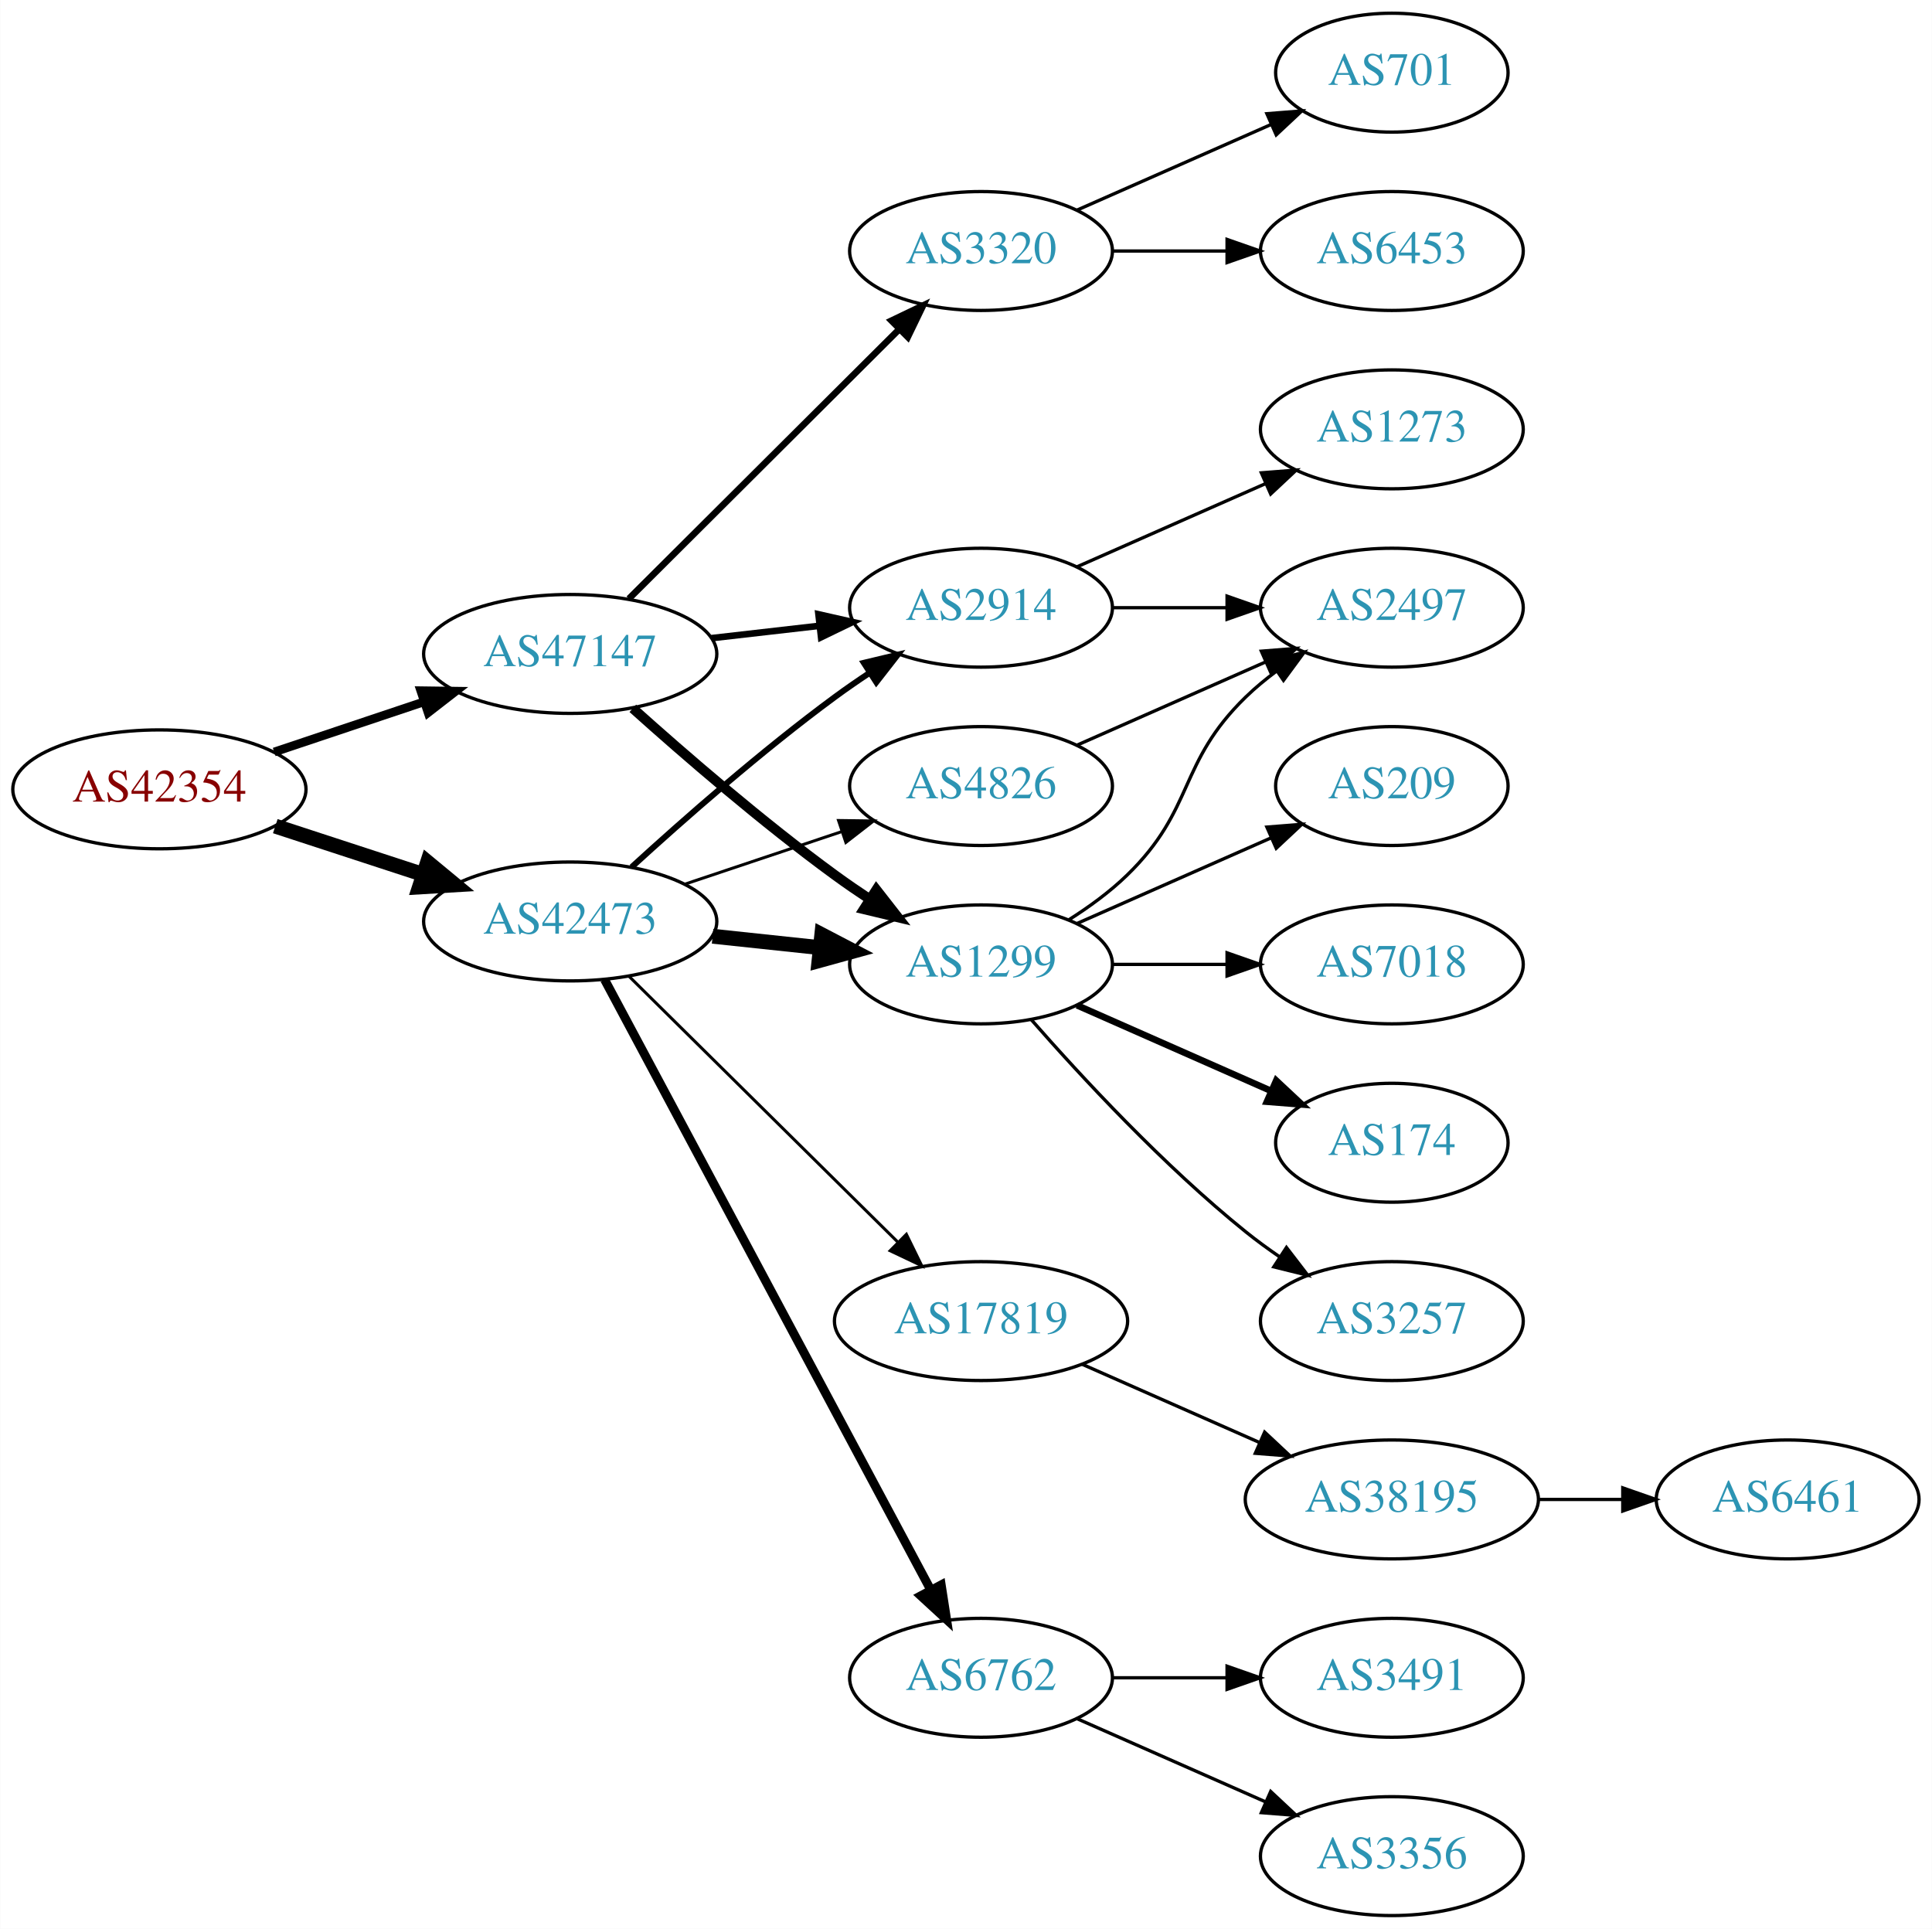
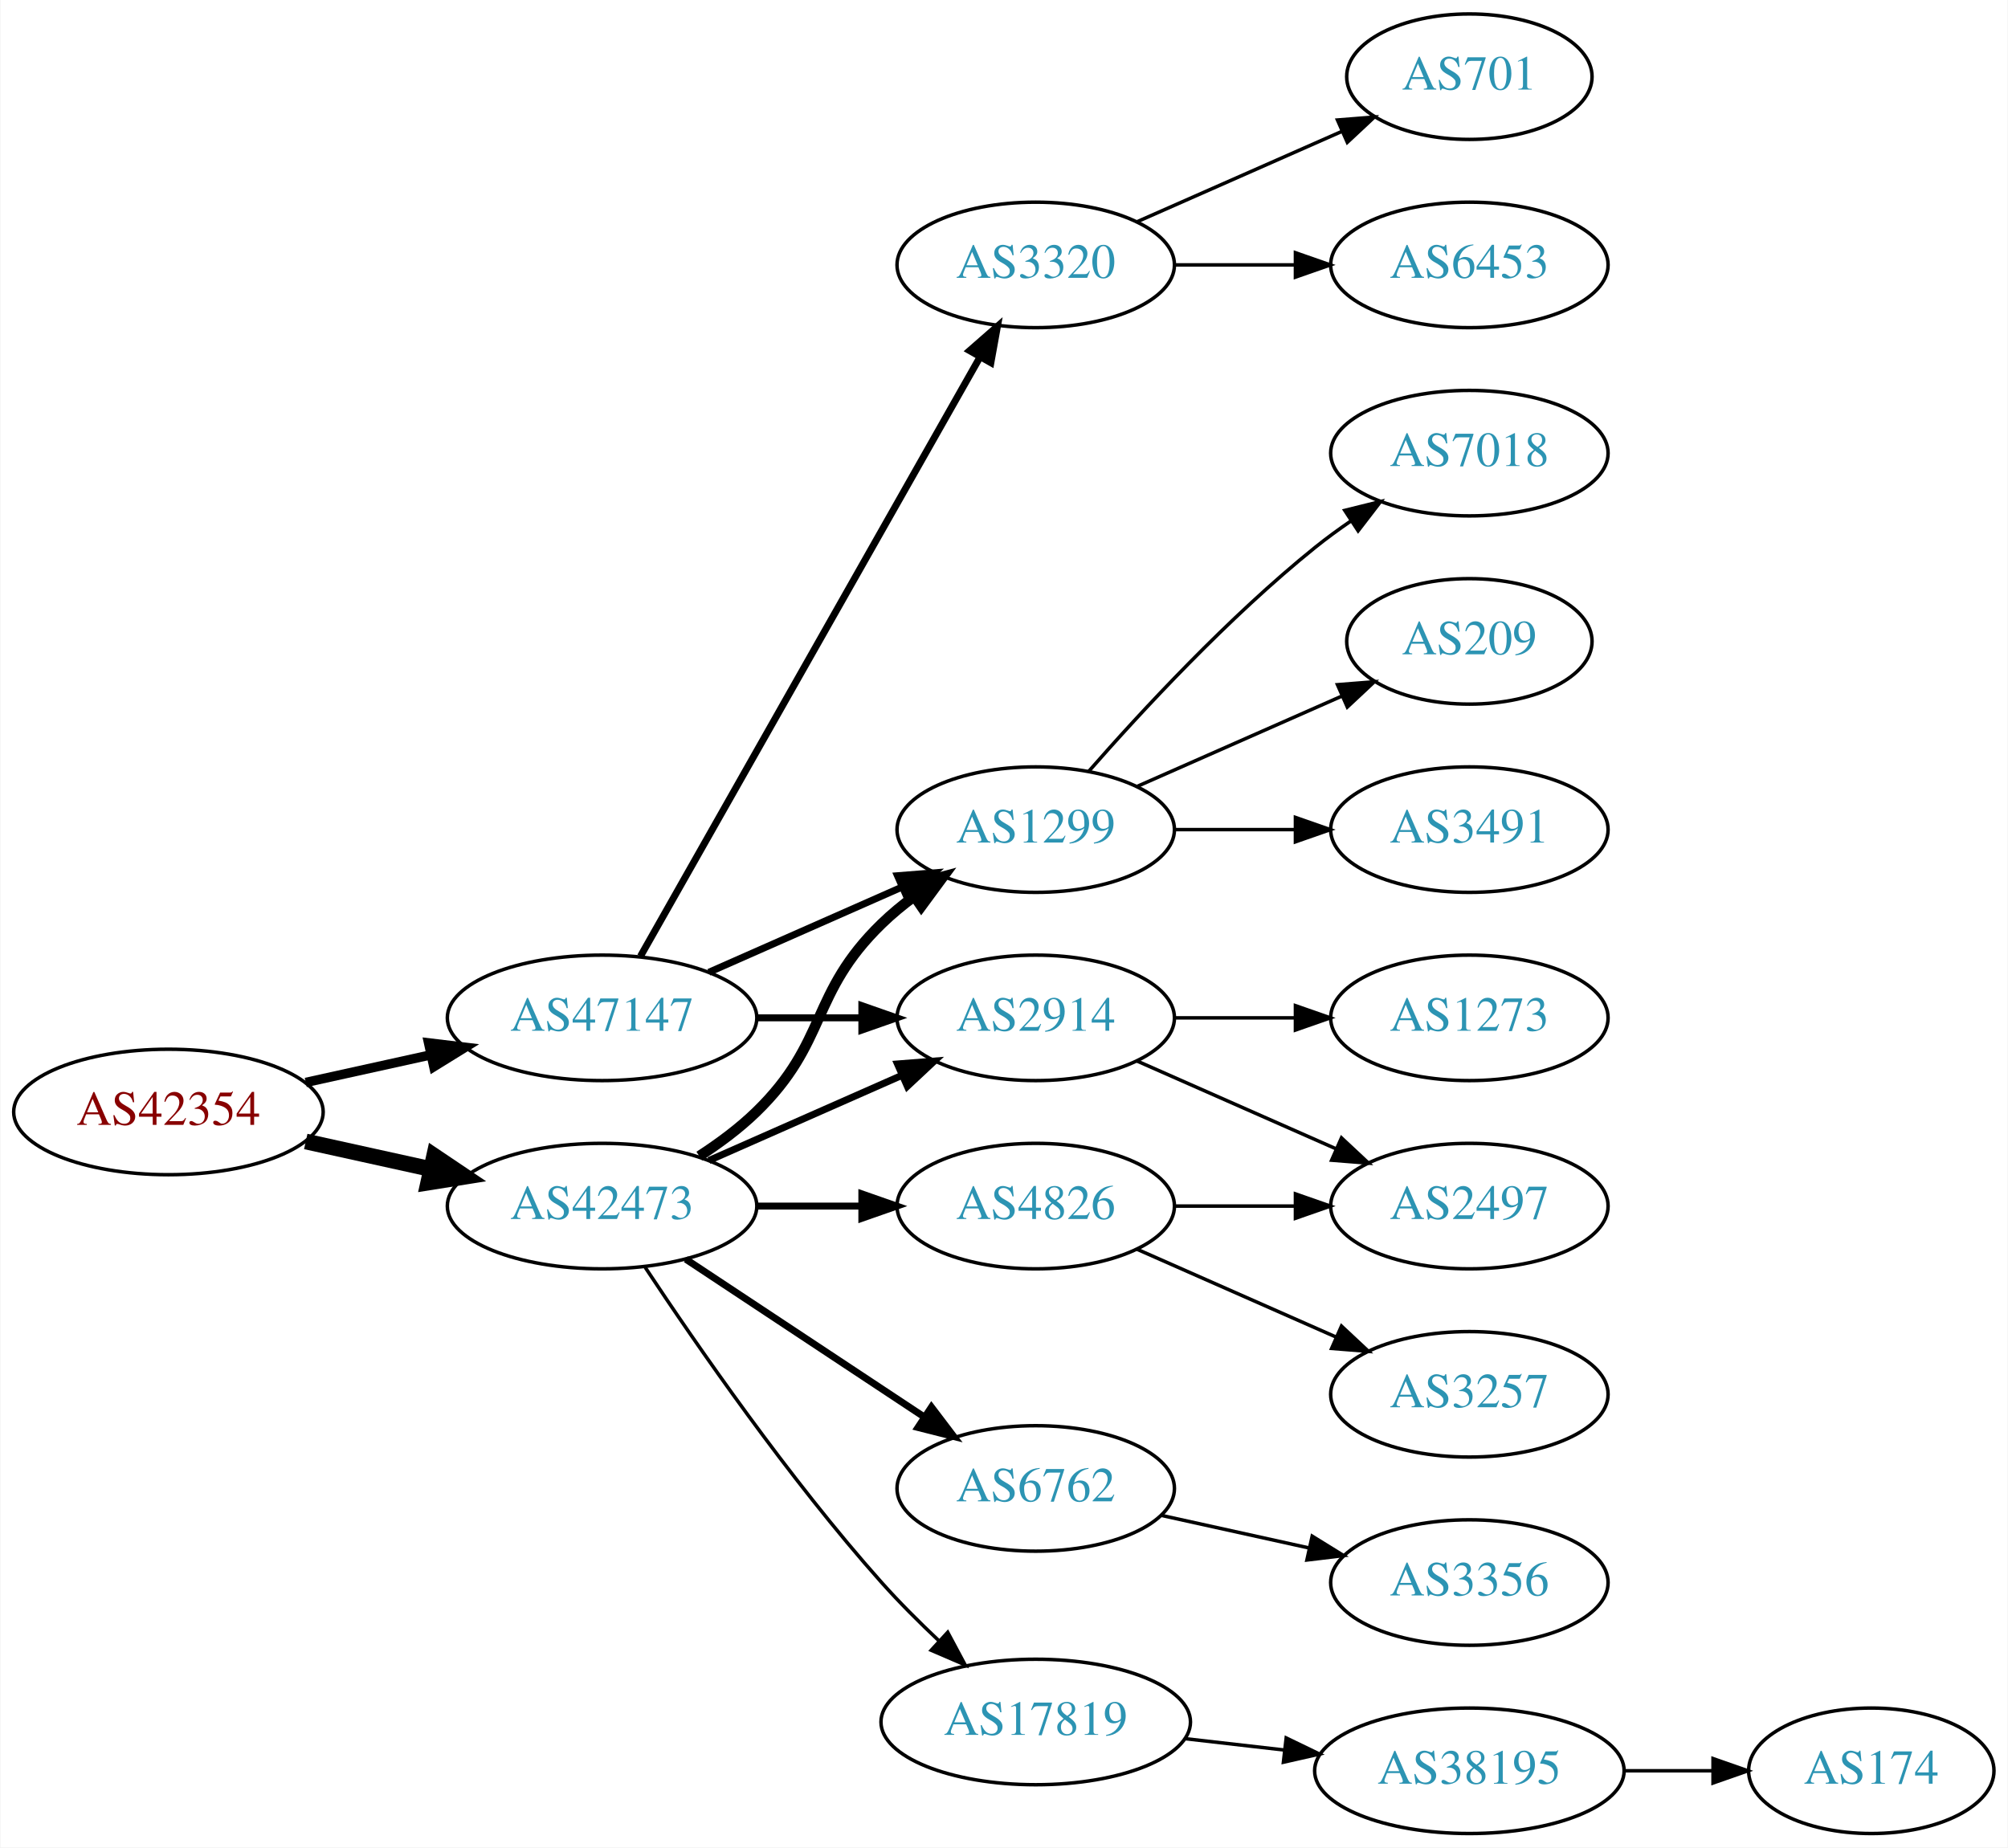
- <svg xmlns="http://www.w3.org/2000/svg" xmlns:xlink="http://www.w3.org/1999/xlink" width="585pt" height="584pt" viewBox="0.00 0.00 584.86 584.00">
-   <g id="graph0" class="graph" transform="scale(1 1) rotate(0) translate(4 580)">
-     <polygon fill="white" stroke="none" points="-4,4 -4,-580 580.862,-580 580.862,4 -4,4" />
+ <svg xmlns="http://www.w3.org/2000/svg" xmlns:xlink="http://www.w3.org/1999/xlink" width="576pt" height="530pt" viewBox="0.00 0.00 575.76 530.00">
+   <g id="graph0" class="graph" transform="scale(1 1) rotate(0) translate(4 526)">
+     <polygon fill="white" stroke="none" points="-4,4 -4,-526 571.762,-526 571.762,4 -4,4" />
    <g id="node1" class="node">
      <g id="a_node1">
        <a xlink:href="/asn/42354" xlink:title="AS42354 ~ DATASIX Rechenzentrumsbetriebs GmbH [AT]">
-           <ellipse fill="#ffffff" stroke="black" cx="44.196" cy="-341" rx="44.393" ry="18" />
-           <text text-anchor="middle" x="44.196" y="-337.3" font-family="Times,serif" font-size="14.00" fill="#880000">AS42354</text>
+           <ellipse fill="#ffffff" stroke="black" cx="44.196" cy="-207" rx="44.393" ry="18" />
+           <text text-anchor="middle" x="44.196" y="-203.3" font-family="Times,serif" font-size="14.00" fill="#880000">AS42354</text>
        </a>
      </g>
    </g>
    <g id="node2" class="node">
      <g id="a_node2">
        <a xlink:href="/asn/42473" xlink:title="AS42473 ~ ANEXIA Internetdienstleistungs GmbH [AT]">
-           <ellipse fill="#ffffff" stroke="black" cx="168.588" cy="-301" rx="44.393" ry="18" />
-           <text text-anchor="middle" x="168.588" y="-297.3" font-family="Times,serif" font-size="14.00" fill="#2c94b3">AS42473</text>
+           <ellipse fill="#ffffff" stroke="black" cx="168.588" cy="-180" rx="44.393" ry="18" />
+           <text text-anchor="middle" x="168.588" y="-176.3" font-family="Times,serif" font-size="14.00" fill="#2c94b3">AS42473</text>
        </a>
      </g>
    </g>
    <g id="edge1" class="edge">
-       <path fill="none" stroke="black" stroke-width="4.5" d="M79.289,-329.858C93.082,-325.35 109.177,-320.09 123.819,-315.305" />
-       <polygon fill="black" stroke="black" stroke-width="4.5" points="125.396,-318.932 133.678,-312.082 122.95,-311.446 125.396,-318.932" />
+       <path fill="none" stroke="black" stroke-width="4.5" d="M83.586,-198.531C94.978,-196.018 107.6,-193.233 119.525,-190.603" />
+       <polygon fill="black" stroke="black" stroke-width="4.5" points="120.418,-194.438 129.335,-188.439 118.721,-186.748 120.418,-194.438" />
    </g>
    <g id="node3" class="node">
      <g id="a_node3">
        <a xlink:href="/asn/47147" xlink:title="AS47147 ~ ANEXIA Internetdienstleistungs GmbH [AT]">
-           <ellipse fill="#ffffff" stroke="black" cx="168.588" cy="-382" rx="44.393" ry="18" />
-           <text text-anchor="middle" x="168.588" y="-378.3" font-family="Times,serif" font-size="14.00" fill="#2c94b3">AS47147</text>
+           <ellipse fill="#ffffff" stroke="black" cx="168.588" cy="-234" rx="44.393" ry="18" />
+           <text text-anchor="middle" x="168.588" y="-230.3" font-family="Times,serif" font-size="14.00" fill="#2c94b3">AS47147</text>
        </a>
      </g>
    </g>
    <g id="edge2" class="edge">
-       <path fill="none" stroke="black" stroke-width="2.625" d="M78.964,-352.312C93.01,-357.017 109.488,-362.537 124.399,-367.532" />
-       <polygon fill="black" stroke="black" stroke-width="2.625" points="123.336,-370.867 133.93,-370.725 125.56,-364.23 123.336,-370.867" />
+       <path fill="none" stroke="black" stroke-width="2.7" d="M83.586,-215.469C94.978,-217.982 107.6,-220.767 119.525,-223.397" />
+       <polygon fill="black" stroke="black" stroke-width="2.7" points="118.815,-226.825 129.335,-225.561 120.323,-219.989 118.815,-226.825" />
    </g>
    <g id="node4" class="node">
      <g id="a_node4">
        <a xlink:href="/asn/1299" xlink:title="AS1299 ~ Telia Carrier [EU]">
          <ellipse fill="#ffffff" stroke="black" cx="292.98" cy="-288" rx="39.794" ry="18" />
          <text text-anchor="middle" x="292.98" y="-284.3" font-family="Times,serif" font-size="14.00" fill="#2c94b3">AS1299</text>
        </a>
      </g>
    </g>
    <g id="edge3" class="edge">
-       <path fill="none" stroke="black" stroke-width="4.5" d="M211.709,-296.526C222.189,-295.413 233.498,-294.212 244.228,-293.072" />
-       <polygon fill="black" stroke="black" stroke-width="4.5" points="244.763,-296.975 254.291,-292.003 243.931,-289.144 244.763,-296.975" />
+       <path fill="none" stroke="black" stroke-width="3" d="M196.472,-194.329C202.196,-198.036 207.962,-202.318 212.784,-207 233.478,-227.094 228.091,-240.906 248.784,-261 251.629,-263.763 254.803,-266.386 258.103,-268.834" />
+       <polygon fill="black" stroke="black" stroke-width="3" points="256.22,-271.786 266.451,-274.538 260.169,-266.006 256.22,-271.786" />
    </g>
    <g id="node5" class="node">
      <g id="a_node5">
-         <a xlink:href="/asn/4826" xlink:title="AS4826 ~ VOCUS-BACKBONE-AS [AU]">
-           <ellipse fill="#ffffff" stroke="black" cx="292.98" cy="-342" rx="39.794" ry="18" />
-           <text text-anchor="middle" x="292.98" y="-338.3" font-family="Times,serif" font-size="14.00" fill="#2c94b3">AS4826</text>
+         <a xlink:href="/asn/2914" xlink:title="AS2914 ~ NTT America, Inc. [US]">
+           <ellipse fill="#ffffff" stroke="black" cx="292.98" cy="-234" rx="39.794" ry="18" />
+           <text text-anchor="middle" x="292.98" y="-230.3" font-family="Times,serif" font-size="14.00" fill="#2c94b3">AS2914</text>
        </a>
      </g>
    </g>
    <g id="edge4" class="edge">
-       <path fill="none" stroke="black" stroke-width="0.9" d="M203.356,-312.312C217.983,-317.212 235.246,-322.994 250.631,-328.148" />
-       <polygon fill="black" stroke="black" stroke-width="0.9" points="249.83,-331.571 260.424,-331.429 252.054,-324.934 249.83,-331.571" />
+       <path fill="none" stroke="black" stroke-width="2" d="M199.216,-193.072C215.81,-200.393 236.67,-209.597 254.403,-217.421" />
+       <polygon fill="black" stroke="black" stroke-width="2" points="253.325,-220.77 263.887,-221.605 256.151,-214.366 253.325,-220.77" />
    </g>
    <g id="node6" class="node">
      <g id="a_node6">
-         <a xlink:href="/asn/6762" xlink:title="AS6762 ~ TELECOM ITALIA SPARKLE S.p.A. [IT]">
-           <ellipse fill="#ffffff" stroke="black" cx="292.98" cy="-72" rx="39.794" ry="18" />
-           <text text-anchor="middle" x="292.98" y="-68.3" font-family="Times,serif" font-size="14.00" fill="#2c94b3">AS6762</text>
+         <a xlink:href="/asn/4826" xlink:title="AS4826 ~ VOCUS-BACKBONE-AS [AU]">
+           <ellipse fill="#ffffff" stroke="black" cx="292.98" cy="-180" rx="39.794" ry="18" />
+           <text text-anchor="middle" x="292.98" y="-176.3" font-family="Times,serif" font-size="14.00" fill="#2c94b3">AS4826</text>
        </a>
      </g>
    </g>
    <g id="edge5" class="edge">
-       <path fill="none" stroke="black" stroke-width="2.7" d="M178.989,-283.411C200.303,-243.532 252.407,-146.043 277.717,-98.687" />
-       <polygon fill="black" stroke="black" stroke-width="2.7" points="280.921,-100.118 282.548,-89.649 274.747,-96.819 280.921,-100.118" />
+       <path fill="none" stroke="black" stroke-width="2" d="M213.084,-180C222.773,-180 233.11,-180 243.002,-180" />
+       <polygon fill="black" stroke="black" stroke-width="2" points="243.105,-183.5 253.105,-180 243.105,-176.5 243.105,-183.5" />
    </g>
    <g id="node7" class="node">
      <g id="a_node7">
-         <a xlink:href="/asn/2914" xlink:title="AS2914 ~ NTT America, Inc. [US]">
-           <ellipse fill="#ffffff" stroke="black" cx="292.98" cy="-396" rx="39.794" ry="18" />
-           <text text-anchor="middle" x="292.98" y="-392.3" font-family="Times,serif" font-size="14.00" fill="#2c94b3">AS2914</text>
+         <a xlink:href="/asn/17819" xlink:title="AS17819 ~ Equinix Asia Pacific [SG]">
+           <ellipse fill="#ffffff" stroke="black" cx="292.98" cy="-32" rx="44.393" ry="18" />
+           <text text-anchor="middle" x="292.98" y="-28.3" font-family="Times,serif" font-size="14.00" fill="#2c94b3">AS17819</text>
        </a>
      </g>
    </g>
    <g id="edge6" class="edge">
-       <path fill="none" stroke="black" stroke-width="1.8" d="M187.192,-317.47C202.834,-331.768 226.593,-352.681 248.784,-369 252.151,-371.476 255.746,-373.957 259.371,-376.358" />
-       <polygon fill="black" stroke="black" stroke-width="1.8" points="257.486,-379.307 267.789,-381.773 261.273,-373.42 257.486,-379.307" />
+       <path fill="none" stroke="black" d="M180.975,-162.388C195.566,-140.34 222.167,-101.847 248.784,-72 253.835,-66.336 259.59,-60.593 265.216,-55.293" />
+       <polygon fill="black" stroke="black" points="267.733,-57.732 272.728,-48.389 262.997,-52.578 267.733,-57.732" />
    </g>
    <g id="node8" class="node">
      <g id="a_node8">
-         <a xlink:href="/asn/17819" xlink:title="AS17819 ~ Equinix Asia Pacific [SG]">
-           <ellipse fill="#ffffff" stroke="black" cx="292.98" cy="-180" rx="44.393" ry="18" />
-           <text text-anchor="middle" x="292.98" y="-176.3" font-family="Times,serif" font-size="14.00" fill="#2c94b3">AS17819</text>
+         <a xlink:href="/asn/6762" xlink:title="AS6762 ~ TELECOM ITALIA SPARKLE S.p.A. [IT]">
+           <ellipse fill="#ffffff" stroke="black" cx="292.98" cy="-99" rx="39.794" ry="18" />
+           <text text-anchor="middle" x="292.98" y="-95.3" font-family="Times,serif" font-size="14.00" fill="#2c94b3">AS6762</text>
        </a>
      </g>
    </g>
    <g id="edge7" class="edge">
-       <path fill="none" stroke="black" stroke-width="0.9" d="M186.35,-284.429C207.381,-263.637 243.602,-227.828 267.675,-204.029" />
-       <polygon fill="black" stroke="black" stroke-width="0.9" points="270.378,-206.279 275.029,-196.759 265.456,-201.301 270.378,-206.279" />
+       <path fill="none" stroke="black" stroke-width="2" d="M192.609,-164.765C211.963,-151.956 239.798,-133.534 261.088,-119.445" />
+       <polygon fill="black" stroke="black" stroke-width="2" points="263.069,-122.331 269.476,-113.893 259.205,-116.494 263.069,-122.331" />
+     </g>
+     <g id="edge19" class="edge">
+       <path fill="none" stroke="black" stroke-width="2" d="M199.216,-247.072C215.81,-254.393 236.67,-263.597 254.403,-271.421" />
+       <polygon fill="black" stroke="black" stroke-width="2" points="253.325,-274.77 263.887,-275.605 256.151,-268.366 253.325,-274.77" />
+     </g>
+     <g id="edge18" class="edge">
+       <path fill="none" stroke="black" stroke-width="2" d="M213.084,-234C222.773,-234 233.11,-234 243.002,-234" />
+       <polygon fill="black" stroke="black" stroke-width="2" points="243.105,-237.5 253.105,-234 243.105,-230.5 243.105,-237.5" />
+     </g>
+     <g id="node18" class="node">
+       <g id="a_node18">
+         <a xlink:href="/asn/3320" xlink:title="AS3320 ~ DTAG [DE]">
+           <ellipse fill="#ffffff" stroke="black" cx="292.98" cy="-450" rx="39.794" ry="18" />
+           <text text-anchor="middle" x="292.98" y="-446.3" font-family="Times,serif" font-size="14.00" fill="#2c94b3">AS3320</text>
+         </a>
+       </g>
    </g>
    <g id="edge20" class="edge">
-       <path fill="none" stroke="black" stroke-width="3" d="M187.542,-365.522C203.211,-351.46 226.817,-331.03 248.784,-315 252.16,-312.537 255.761,-310.063 259.389,-307.667" />
-       <polygon fill="black" stroke="black" stroke-width="3" points="261.289,-310.606 267.811,-302.256 257.506,-304.716 261.289,-310.606" />
-     </g>
-     <g id="edge21" class="edge">
-       <path fill="none" stroke="black" stroke-width="2" d="M211.366,-386.779C221.862,-387.979 233.208,-389.277 243.981,-390.51" />
-       <polygon fill="black" stroke="black" stroke-width="2" points="243.755,-394.006 254.088,-391.666 244.55,-387.052 243.755,-394.006" />
-     </g>
-     <g id="node19" class="node">
-       <g id="a_node19">
-         <a xlink:href="/asn/3320" xlink:title="AS3320 ~ DTAG [DE]">
-           <ellipse fill="#ffffff" stroke="black" cx="292.98" cy="-504" rx="39.794" ry="18" />
-           <text text-anchor="middle" x="292.98" y="-500.3" font-family="Times,serif" font-size="14.00" fill="#2c94b3">AS3320</text>
-         </a>
-       </g>
-     </g>
-     <g id="edge22" class="edge">
-       <path fill="none" stroke="black" stroke-width="2" d="M186.35,-398.708C207.499,-419.789 244.01,-456.183 268.079,-480.175" />
-       <polygon fill="black" stroke="black" stroke-width="2" points="265.868,-482.913 275.421,-487.494 270.81,-477.955 265.868,-482.913" />
+       <path fill="none" stroke="black" stroke-width="2" d="M179.604,-251.676C201.084,-289.584 251.677,-378.873 276.998,-423.559" />
+       <polygon fill="black" stroke="black" stroke-width="2" points="274.023,-425.408 281.998,-432.383 280.113,-421.957 274.023,-425.408" />
    </g>
    <g id="node9" class="node">
      <g id="a_node9">
+         <a xlink:href="/asn/7018" xlink:title="AS7018 ~ AT&amp;T Services, Inc. [US]">
+           <ellipse fill="#ffffff" stroke="black" cx="417.373" cy="-396" rx="39.794" ry="18" />
+           <text text-anchor="middle" x="417.373" y="-392.3" font-family="Times,serif" font-size="14.00" fill="#2c94b3">AS7018</text>
+         </a>
+       </g>
+     </g>
+     <g id="edge8" class="edge">
+       <path fill="none" stroke="black" d="M308.133,-304.663C323.234,-321.894 348.355,-349.024 373.176,-369 376.432,-371.62 379.957,-374.192 383.542,-376.646" />
+       <polygon fill="black" stroke="black" points="381.629,-379.577 391.914,-382.121 385.46,-373.719 381.629,-379.577" />
+     </g>
+     <g id="node10" class="node">
+       <g id="a_node10">
        <a xlink:href="/asn/209" xlink:title="AS209 ~ CenturyLink Communications, LLC [US]">
          <ellipse fill="#ffffff" stroke="black" cx="417.373" cy="-342" rx="35.194" ry="18" />
          <text text-anchor="middle" x="417.373" y="-338.3" font-family="Times,serif" font-size="14.00" fill="#2c94b3">AS209</text>
        </a>
      </g>
    </g>
-     <g id="edge8" class="edge">
+     <g id="edge9" class="edge">
      <path fill="none" stroke="black" d="M322.06,-300.389C339.488,-308.078 362.045,-318.031 380.729,-326.274" />
      <polygon fill="black" stroke="black" points="379.537,-329.573 390.099,-330.408 382.362,-323.169 379.537,-329.573" />
    </g>
-     <g id="node10" class="node">
-       <g id="a_node10">
-         <a xlink:href="/asn/7018" xlink:title="AS7018 ~ AT&amp;T Services, Inc. [US]">
+     <g id="node11" class="node">
+       <g id="a_node11">
+         <a xlink:href="/asn/3491" xlink:title="AS3491 ~ PCCW Global, Inc. [US]">
          <ellipse fill="#ffffff" stroke="black" cx="417.373" cy="-288" rx="39.794" ry="18" />
-           <text text-anchor="middle" x="417.373" y="-284.3" font-family="Times,serif" font-size="14.00" fill="#2c94b3">AS7018</text>
-         </a>
-       </g>
-     </g>
-     <g id="edge9" class="edge">
+           <text text-anchor="middle" x="417.373" y="-284.3" font-family="Times,serif" font-size="14.00" fill="#2c94b3">AS3491</text>
+         </a>
+       </g>
+     </g>
+     <g id="edge10" class="edge">
      <path fill="none" stroke="black" d="M332.706,-288C343.644,-288 355.695,-288 367.161,-288" />
      <polygon fill="black" stroke="black" points="367.479,-291.5 377.479,-288 367.479,-284.5 367.479,-291.5" />
    </g>
-     <g id="node11" class="node">
-       <g id="a_node11">
-         <a xlink:href="/asn/2497" xlink:title="AS2497 ~ Internet Initiative Japan Inc. [JP]">
-           <ellipse fill="#ffffff" stroke="black" cx="417.373" cy="-396" rx="39.794" ry="18" />
-           <text text-anchor="middle" x="417.373" y="-392.3" font-family="Times,serif" font-size="14.00" fill="#2c94b3">AS2497</text>
-         </a>
-       </g>
-     </g>
-     <g id="edge10" class="edge">
-       <path fill="none" stroke="black" d="M319.509,-301.462C325.672,-305.362 331.974,-309.948 337.176,-315 357.87,-335.094 352.483,-348.906 373.176,-369 376.022,-371.763 379.195,-374.386 382.496,-376.834" />
-       <polygon fill="black" stroke="black" points="380.612,-379.786 390.843,-382.538 384.561,-374.006 380.612,-379.786" />
-     </g>
    <g id="node12" class="node">
      <g id="a_node12">
-         <a xlink:href="/asn/174" xlink:title="AS174 ~ Cogent Communications [US]">
-           <ellipse fill="#ffffff" stroke="black" cx="417.373" cy="-234" rx="35.194" ry="18" />
-           <text text-anchor="middle" x="417.373" y="-230.3" font-family="Times,serif" font-size="14.00" fill="#2c94b3">AS174</text>
+         <a xlink:href="/asn/2497" xlink:title="AS2497 ~ Internet Initiative Japan Inc. [JP]">
+           <ellipse fill="#ffffff" stroke="black" cx="417.373" cy="-180" rx="39.794" ry="18" />
+           <text text-anchor="middle" x="417.373" y="-176.3" font-family="Times,serif" font-size="14.00" fill="#2c94b3">AS2497</text>
        </a>
      </g>
    </g>
    <g id="edge11" class="edge">
-       <path fill="none" stroke="black" stroke-width="2" d="M322.06,-275.611C339.488,-267.922 362.045,-257.969 380.729,-249.726" />
-       <polygon fill="black" stroke="black" stroke-width="2" points="382.362,-252.831 390.099,-245.592 379.537,-246.427 382.362,-252.831" />
+       <path fill="none" stroke="black" d="M322.06,-221.611C339.008,-214.134 360.805,-204.517 379.174,-196.412" />
+       <polygon fill="black" stroke="black" points="380.688,-199.57 388.424,-192.331 377.862,-193.166 380.688,-199.57" />
    </g>
    <g id="node13" class="node">
      <g id="a_node13">
-         <a xlink:href="/asn/3257" xlink:title="AS3257 ~ GTT [DE]">
-           <ellipse fill="#ffffff" stroke="black" cx="417.373" cy="-180" rx="39.794" ry="18" />
-           <text text-anchor="middle" x="417.373" y="-176.3" font-family="Times,serif" font-size="14.00" fill="#2c94b3">AS3257</text>
+         <a xlink:href="/asn/1273" xlink:title="AS1273 ~ Vodafone Group PLC [EU]">
+           <ellipse fill="#ffffff" stroke="black" cx="417.373" cy="-234" rx="39.794" ry="18" />
+           <text text-anchor="middle" x="417.373" y="-230.3" font-family="Times,serif" font-size="14.00" fill="#2c94b3">AS1273</text>
        </a>
      </g>
    </g>
    <g id="edge12" class="edge">
-       <path fill="none" stroke="black" d="M308.133,-271.337C323.234,-254.106 348.355,-226.976 373.176,-207 376.432,-204.38 379.957,-201.808 383.542,-199.354" />
-       <polygon fill="black" stroke="black" points="385.46,-202.281 391.914,-193.879 381.629,-196.423 385.46,-202.281" />
-     </g>
-     <g id="edge13" class="edge">
-       <path fill="none" stroke="black" d="M322.06,-354.389C339.008,-361.866 360.805,-371.483 379.174,-379.588" />
-       <polygon fill="black" stroke="black" points="377.862,-382.834 388.424,-383.669 380.688,-376.43 377.862,-382.834" />
+       <path fill="none" stroke="black" d="M332.706,-234C343.644,-234 355.695,-234 367.161,-234" />
+       <polygon fill="black" stroke="black" points="367.479,-237.5 377.479,-234 367.479,-230.5 367.479,-237.5" />
+     </g>
+     <g id="edge14" class="edge">
+       <path fill="none" stroke="black" d="M332.706,-180C343.644,-180 355.695,-180 367.161,-180" />
+       <polygon fill="black" stroke="black" points="367.479,-183.5 377.479,-180 367.479,-176.5 367.479,-183.5" />
    </g>
    <g id="node14" class="node">
      <g id="a_node14">
-         <a xlink:href="/asn/3491" xlink:title="AS3491 ~ PCCW Global, Inc. [US]">
-           <ellipse fill="#ffffff" stroke="black" cx="417.373" cy="-72" rx="39.794" ry="18" />
-           <text text-anchor="middle" x="417.373" y="-68.3" font-family="Times,serif" font-size="14.00" fill="#2c94b3">AS3491</text>
-         </a>
-       </g>
-     </g>
-     <g id="edge14" class="edge">
-       <path fill="none" stroke="black" d="M332.706,-72C343.644,-72 355.695,-72 367.161,-72" />
-       <polygon fill="black" stroke="black" points="367.479,-75.5 377.479,-72 367.479,-68.5 367.479,-75.5" />
+         <a xlink:href="/asn/3257" xlink:title="AS3257 ~ GTT [DE]">
+           <ellipse fill="#ffffff" stroke="black" cx="417.373" cy="-126" rx="39.794" ry="18" />
+           <text text-anchor="middle" x="417.373" y="-122.3" font-family="Times,serif" font-size="14.00" fill="#2c94b3">AS3257</text>
+         </a>
+       </g>
+     </g>
+     <g id="edge13" class="edge">
+       <path fill="none" stroke="black" d="M322.06,-167.611C339.008,-160.134 360.805,-150.517 379.174,-142.412" />
+       <polygon fill="black" stroke="black" points="380.688,-145.57 388.424,-138.331 377.862,-139.166 380.688,-145.57" />
    </g>
    <g id="node15" class="node">
      <g id="a_node15">
+         <a xlink:href="/asn/38195" xlink:title="AS38195 ~ Superloop [AU]">
+           <ellipse fill="#ffffff" stroke="black" cx="417.373" cy="-18" rx="44.393" ry="18" />
+           <text text-anchor="middle" x="417.373" y="-14.3" font-family="Times,serif" font-size="14.00" fill="#2c94b3">AS38195</text>
+         </a>
+       </g>
+     </g>
+     <g id="edge15" class="edge">
+       <path fill="none" stroke="black" d="M335.759,-27.221C344.913,-26.174 354.713,-25.053 364.216,-23.966" />
+       <polygon fill="black" stroke="black" points="364.83,-27.419 374.367,-22.805 364.034,-20.464 364.83,-27.419" />
+     </g>
+     <g id="node17" class="node">
+       <g id="a_node17">
        <a xlink:href="/asn/3356" xlink:title="AS3356 ~ Level 3 Parent, LLC [US]">
-           <ellipse fill="#ffffff" stroke="black" cx="417.373" cy="-18" rx="39.794" ry="18" />
-           <text text-anchor="middle" x="417.373" y="-14.3" font-family="Times,serif" font-size="14.00" fill="#2c94b3">AS3356</text>
-         </a>
-       </g>
-     </g>
-     <g id="edge15" class="edge">
-       <path fill="none" stroke="black" d="M322.06,-59.611C339.008,-52.134 360.805,-42.517 379.174,-34.412" />
-       <polygon fill="black" stroke="black" points="380.688,-37.57 388.424,-30.331 377.862,-31.166 380.688,-37.57" />
-     </g>
-     <g id="edge16" class="edge">
-       <path fill="none" stroke="black" d="M332.706,-396C343.644,-396 355.695,-396 367.161,-396" />
-       <polygon fill="black" stroke="black" points="367.479,-399.5 377.479,-396 367.479,-392.5 367.479,-399.5" />
+           <ellipse fill="#ffffff" stroke="black" cx="417.373" cy="-72" rx="39.794" ry="18" />
+           <text text-anchor="middle" x="417.373" y="-68.3" font-family="Times,serif" font-size="14.00" fill="#2c94b3">AS3356</text>
+         </a>
+       </g>
+     </g>
+     <g id="edge17" class="edge">
+       <path fill="none" stroke="black" d="M329.053,-91.263C342.24,-88.354 357.42,-85.005 371.386,-81.924" />
+       <polygon fill="black" stroke="black" points="372.284,-85.31 381.295,-79.738 370.776,-78.475 372.284,-85.31" />
    </g>
    <g id="node16" class="node">
      <g id="a_node16">
-         <a xlink:href="/asn/1273" xlink:title="AS1273 ~ Vodafone Group PLC [EU]">
-           <ellipse fill="#ffffff" stroke="black" cx="417.373" cy="-450" rx="39.794" ry="18" />
-           <text text-anchor="middle" x="417.373" y="-446.3" font-family="Times,serif" font-size="14.00" fill="#2c94b3">AS1273</text>
-         </a>
-       </g>
-     </g>
-     <g id="edge17" class="edge">
-       <path fill="none" stroke="black" d="M322.06,-408.389C339.008,-415.866 360.805,-425.483 379.174,-433.588" />
-       <polygon fill="black" stroke="black" points="377.862,-436.834 388.424,-437.669 380.688,-430.43 377.862,-436.834" />
-     </g>
-     <g id="node17" class="node">
-       <g id="a_node17">
-         <a xlink:href="/asn/38195" xlink:title="AS38195 ~ Superloop [AU]">
-           <ellipse fill="#ffffff" stroke="black" cx="417.373" cy="-126" rx="44.393" ry="18" />
-           <text text-anchor="middle" x="417.373" y="-122.3" font-family="Times,serif" font-size="14.00" fill="#2c94b3">AS38195</text>
-         </a>
-       </g>
-     </g>
-     <g id="edge18" class="edge">
-       <path fill="none" stroke="black" d="M323.608,-166.928C339.725,-159.817 359.865,-150.931 377.257,-143.258" />
-       <polygon fill="black" stroke="black" points="378.857,-146.378 386.593,-139.139 376.032,-139.973 378.857,-146.378" />
-     </g>
-     <g id="node18" class="node">
-       <g id="a_node18">
-         <a xlink:href="/asn/6461" xlink:title="AS6461 ~ ZAYO-6461 [US]">
-           <ellipse fill="#ffffff" stroke="black" cx="537.215" cy="-126" rx="39.794" ry="18" />
-           <text text-anchor="middle" x="537.215" y="-122.3" font-family="Times,serif" font-size="14.00" fill="#2c94b3">AS6461</text>
-         </a>
-       </g>
-     </g>
-     <g id="edge19" class="edge">
-       <path fill="none" stroke="black" d="M461.584,-126C469.896,-126 478.659,-126 487.141,-126" />
-       <polygon fill="black" stroke="black" points="487.3,-129.5 497.3,-126 487.3,-122.5 487.3,-129.5" />
+         <a xlink:href="/asn/174" xlink:title="AS174 ~ Cogent Communications [US]">
+           <ellipse fill="#ffffff" stroke="black" cx="532.666" cy="-18" rx="35.194" ry="18" />
+           <text text-anchor="middle" x="532.666" y="-14.3" font-family="Times,serif" font-size="14.00" fill="#2c94b3">AS174</text>
+         </a>
+       </g>
+     </g>
+     <g id="edge16" class="edge">
+       <path fill="none" stroke="black" d="M461.851,-18C470.099,-18 478.742,-18 487.026,-18" />
+       <polygon fill="black" stroke="black" points="487.27,-21.5 497.27,-18 487.27,-14.5 487.27,-21.5" />
+     </g>
+     <g id="node19" class="node">
+       <g id="a_node19">
+         <a xlink:href="/asn/701" xlink:title="AS701 ~ UUNET [US]">
+           <ellipse fill="#ffffff" stroke="black" cx="417.373" cy="-504" rx="35.194" ry="18" />
+           <text text-anchor="middle" x="417.373" y="-500.3" font-family="Times,serif" font-size="14.00" fill="#2c94b3">AS701</text>
+         </a>
+       </g>
+     </g>
+     <g id="edge21" class="edge">
+       <path fill="none" stroke="black" d="M322.06,-462.389C339.488,-470.078 362.045,-480.031 380.729,-488.274" />
+       <polygon fill="black" stroke="black" points="379.537,-491.573 390.099,-492.408 382.362,-485.169 379.537,-491.573" />
    </g>
    <g id="node20" class="node">
      <g id="a_node20">
-         <a xlink:href="/asn/701" xlink:title="AS701 ~ UUNET [US]">
-           <ellipse fill="#ffffff" stroke="black" cx="417.373" cy="-558" rx="35.194" ry="18" />
-           <text text-anchor="middle" x="417.373" y="-554.3" font-family="Times,serif" font-size="14.00" fill="#2c94b3">AS701</text>
-         </a>
-       </g>
-     </g>
-     <g id="edge23" class="edge">
-       <path fill="none" stroke="black" d="M322.06,-516.389C339.488,-524.078 362.045,-534.031 380.729,-542.274" />
-       <polygon fill="black" stroke="black" points="379.537,-545.573 390.099,-546.408 382.362,-539.169 379.537,-545.573" />
-     </g>
-     <g id="node21" class="node">
-       <g id="a_node21">
        <a xlink:href="/asn/6453" xlink:title="AS6453 ~ TATA COMMUNICATIONS (AMERICA) INC [US]">
-           <ellipse fill="#ffffff" stroke="black" cx="417.373" cy="-504" rx="39.794" ry="18" />
-           <text text-anchor="middle" x="417.373" y="-500.3" font-family="Times,serif" font-size="14.00" fill="#2c94b3">AS6453</text>
-         </a>
-       </g>
-     </g>
-     <g id="edge24" class="edge">
-       <path fill="none" stroke="black" d="M332.706,-504C343.644,-504 355.695,-504 367.161,-504" />
-       <polygon fill="black" stroke="black" points="367.479,-507.5 377.479,-504 367.479,-500.5 367.479,-507.5" />
+           <ellipse fill="#ffffff" stroke="black" cx="417.373" cy="-450" rx="39.794" ry="18" />
+           <text text-anchor="middle" x="417.373" y="-446.3" font-family="Times,serif" font-size="14.00" fill="#2c94b3">AS6453</text>
+         </a>
+       </g>
+     </g>
+     <g id="edge22" class="edge">
+       <path fill="none" stroke="black" d="M332.706,-450C343.644,-450 355.695,-450 367.161,-450" />
+       <polygon fill="black" stroke="black" points="367.479,-453.5 377.479,-450 367.479,-446.5 367.479,-453.5" />
    </g>
  </g>
</svg>
